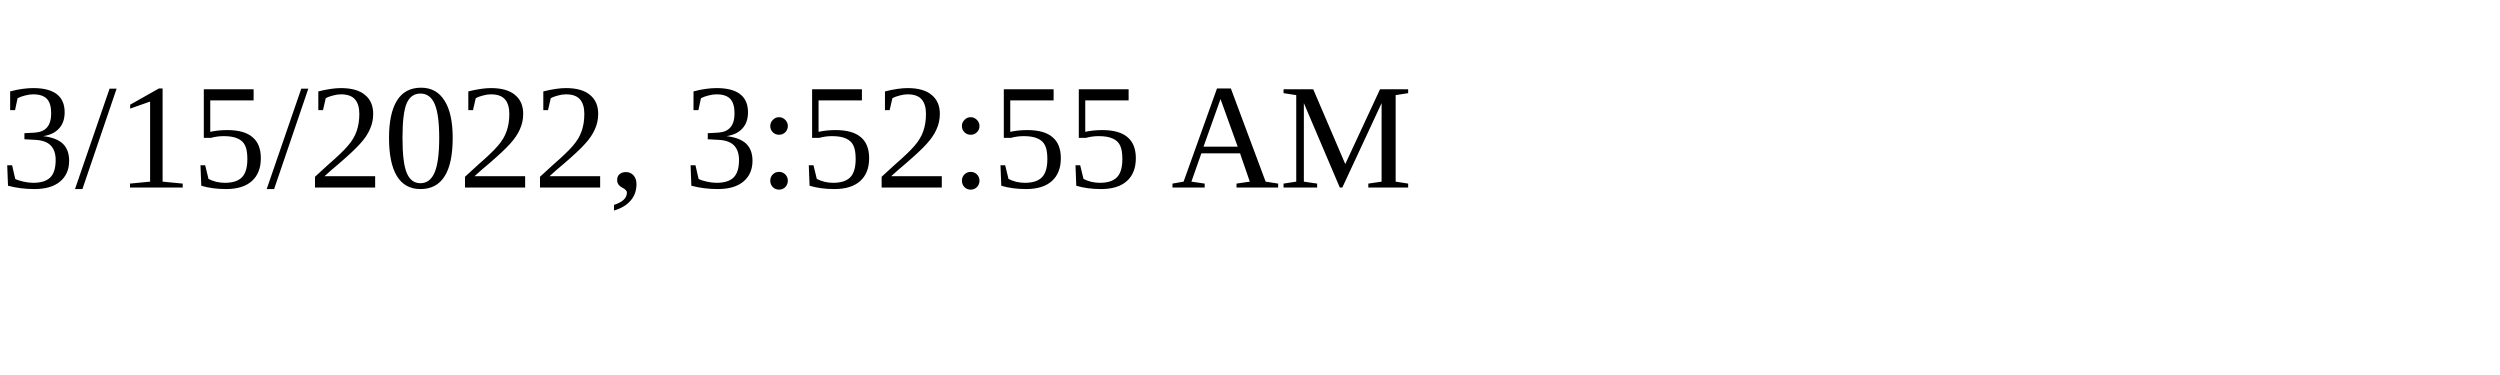
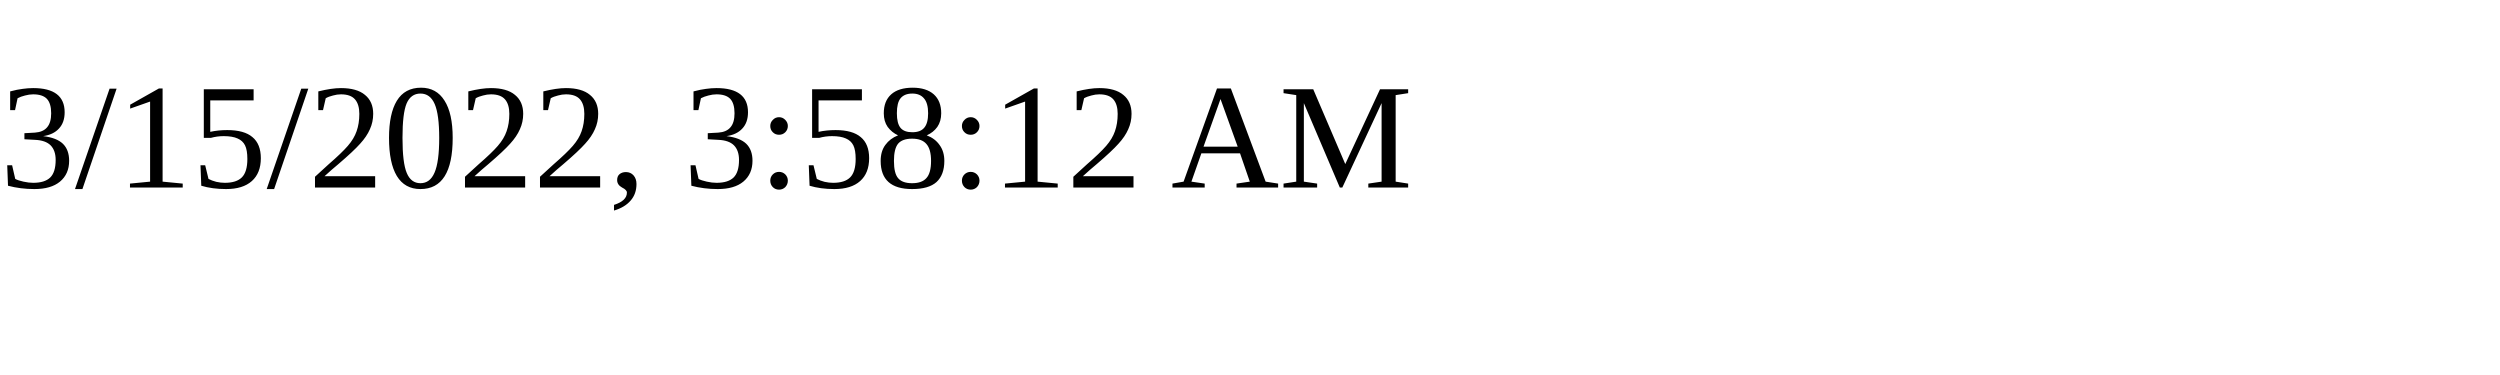
<svg xmlns="http://www.w3.org/2000/svg" height="30" width="200">
-   <text x="0" y="15">3/15/2022, 3:52:55 AM</text>
+   <text x="0" y="15">3/15/2022, 3:58:12 AM</text>
</svg>
